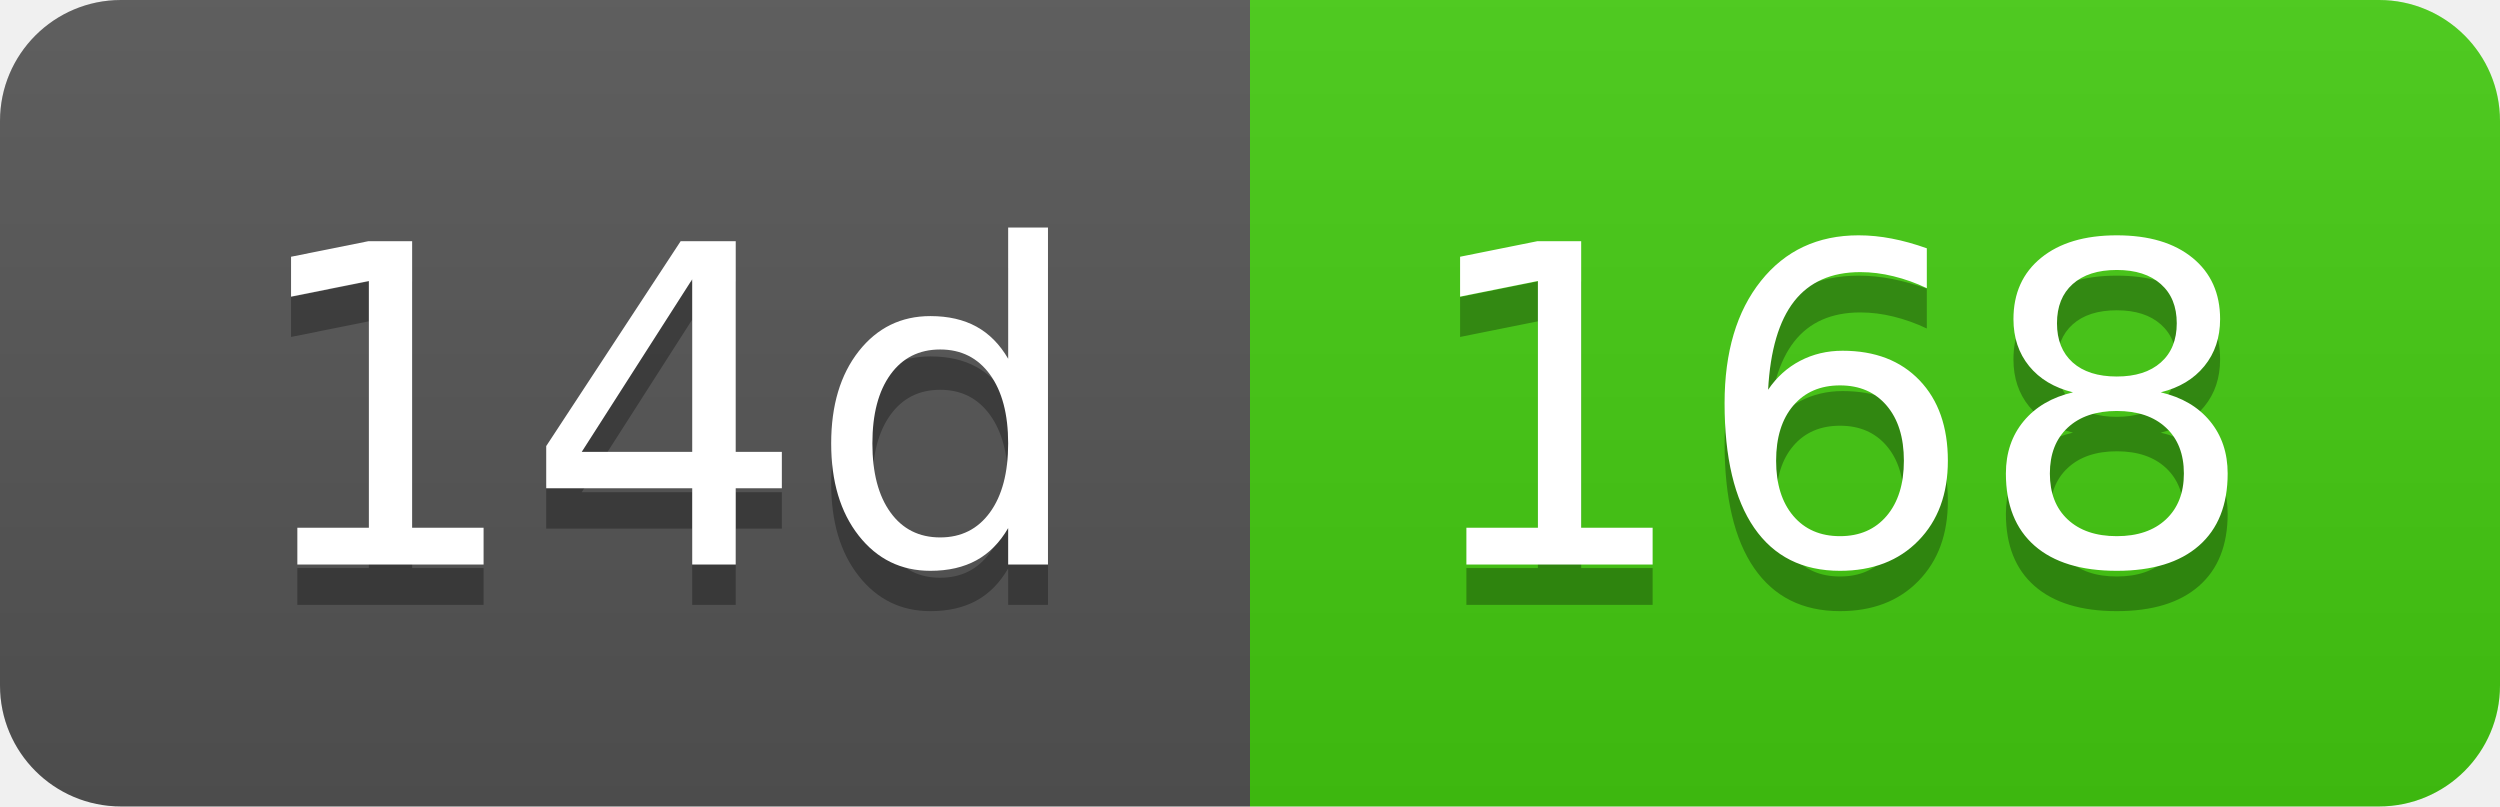
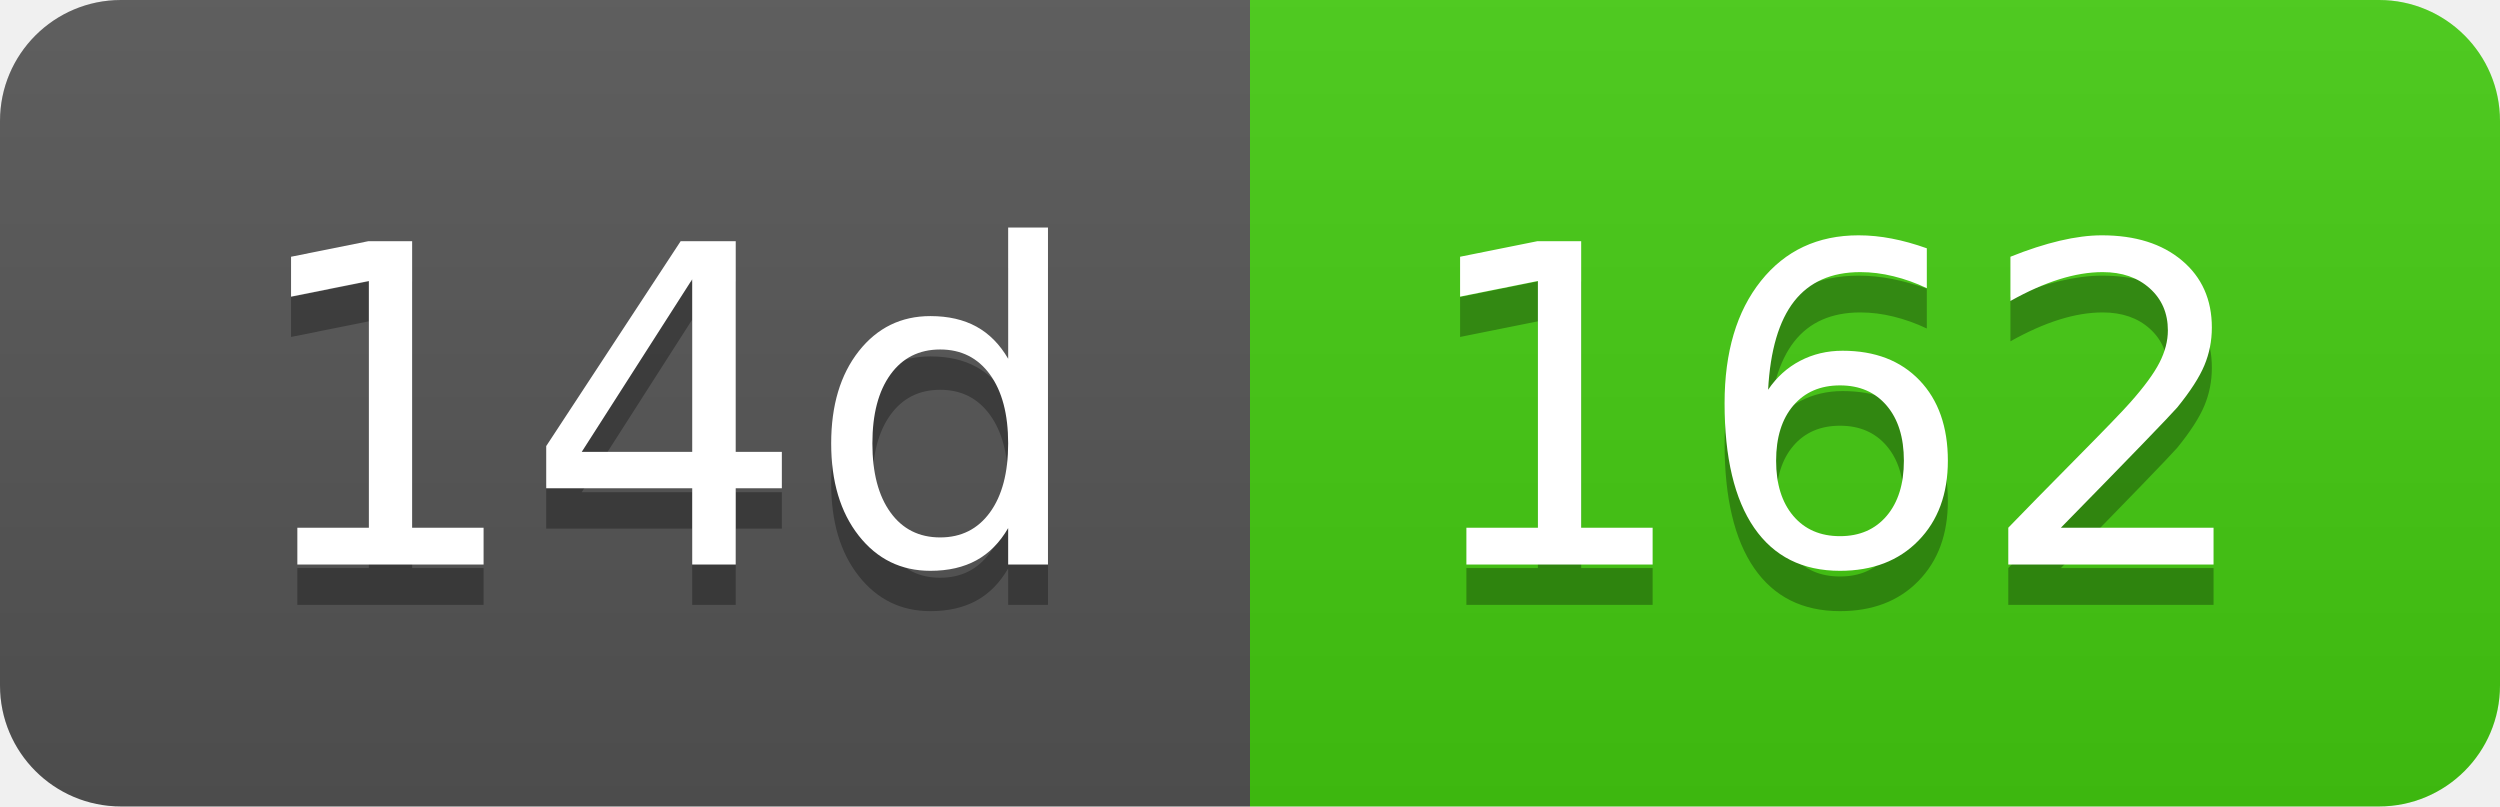
- <svg xmlns="http://www.w3.org/2000/svg" width="62" height="20" role="img" aria-label="14d: 168">
+ <svg xmlns="http://www.w3.org/2000/svg" width="62" height="20" role="img" aria-label="14d: 162">
  <linearGradient id="s" x2="0" y2="100%">
    <stop offset="0" stop-color="#bbb" stop-opacity=".1" />
    <stop offset="1" stop-opacity=".1" />
  </linearGradient>
  <clipPath id="r">
    <rect width="62" height="20" rx="3" fill="#fff" />
  </clipPath>
  <g clip-path="url(#r)">
    <rect width="31" height="20" fill="#555" />
    <rect x="31" width="31" height="20" fill="#4c1" />
    <rect width="62" height="20" fill="url(#s)" />
  </g>
  <g fill="#fff" text-anchor="middle" font-family="Verdana,Geneva,DejaVu Sans,sans-serif" text-rendering="geometricPrecision" font-size="110">
    <text aria-hidden="true" x="165" y="150" fill="#010101" fill-opacity=".3" transform="scale(.1)" textLength="210">14d</text>
    <text x="165" y="140" transform="scale(.1)" fill="#fff" textLength="210">14d</text>
-     <text aria-hidden="true" x="455" y="150" fill="#010101" fill-opacity=".3" transform="scale(.1)" textLength="210">168</text>
-     <text x="455" y="140" transform="scale(.1)" fill="#fff" textLength="210">168</text>
+     <text aria-hidden="true" x="455" y="150" fill="#010101" fill-opacity=".3" transform="scale(.1)" textLength="210">162</text>
+     <text x="455" y="140" transform="scale(.1)" fill="#fff" textLength="210">162</text>
  </g>
</svg>
